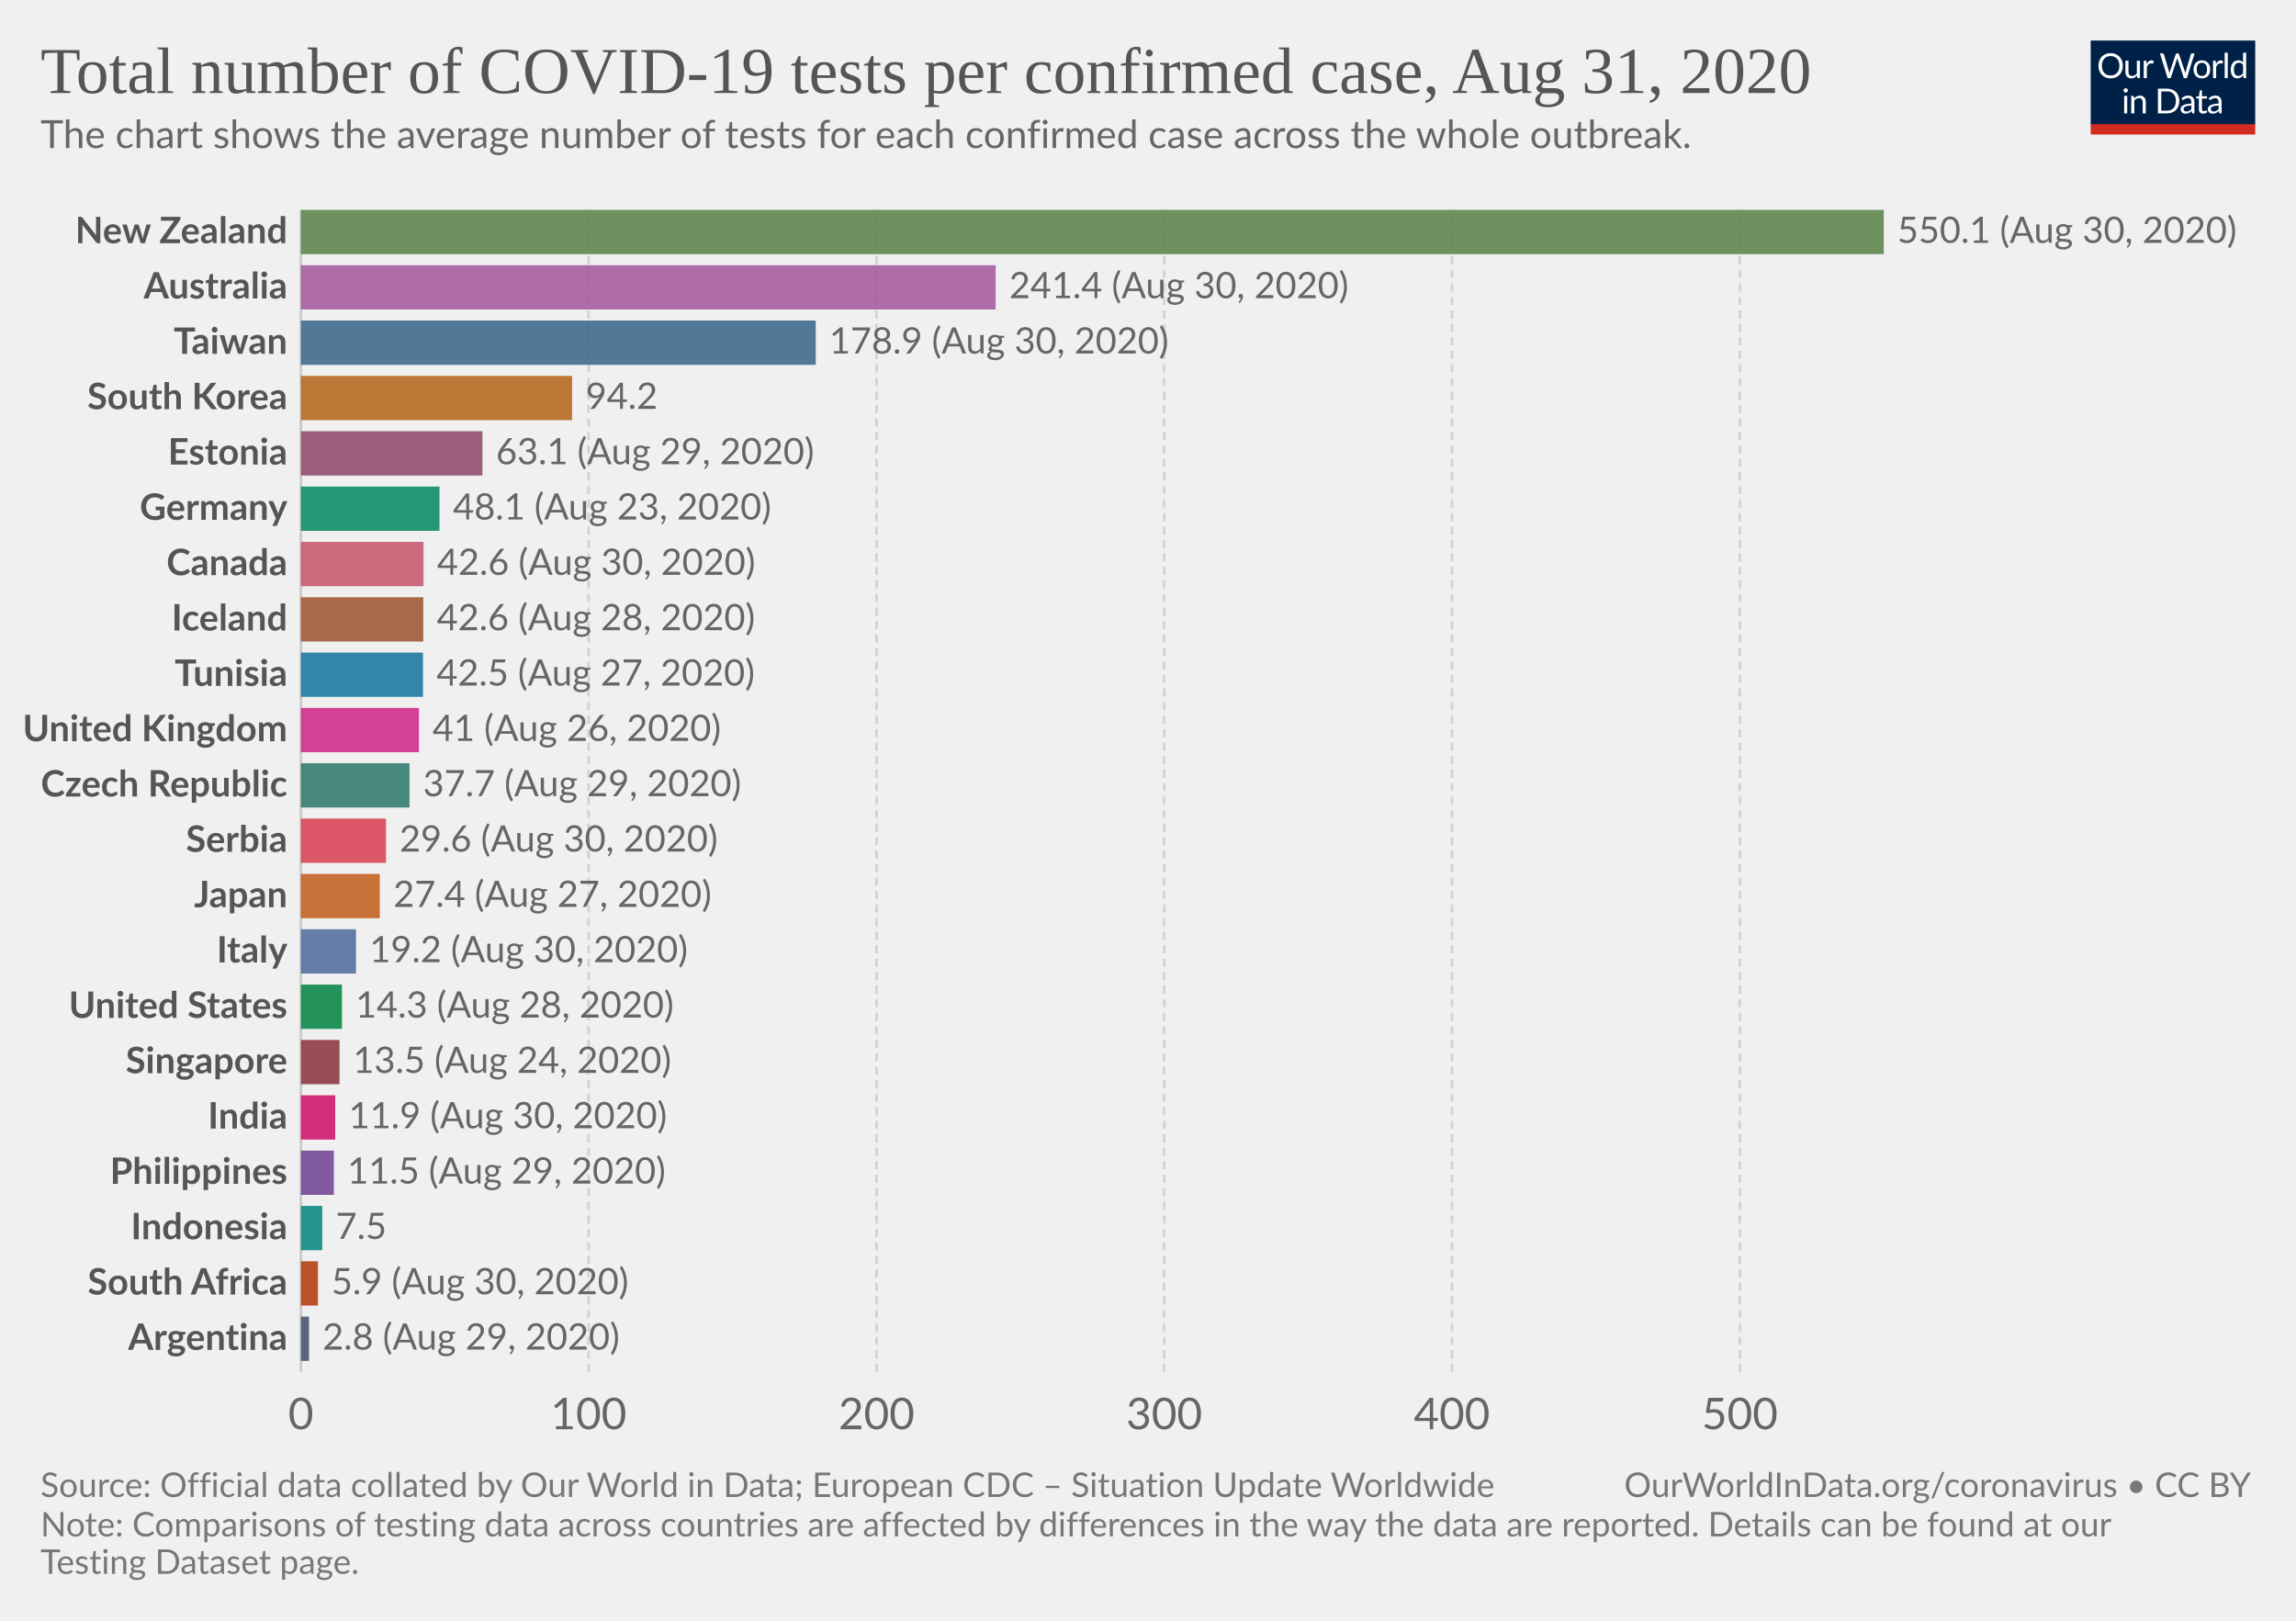
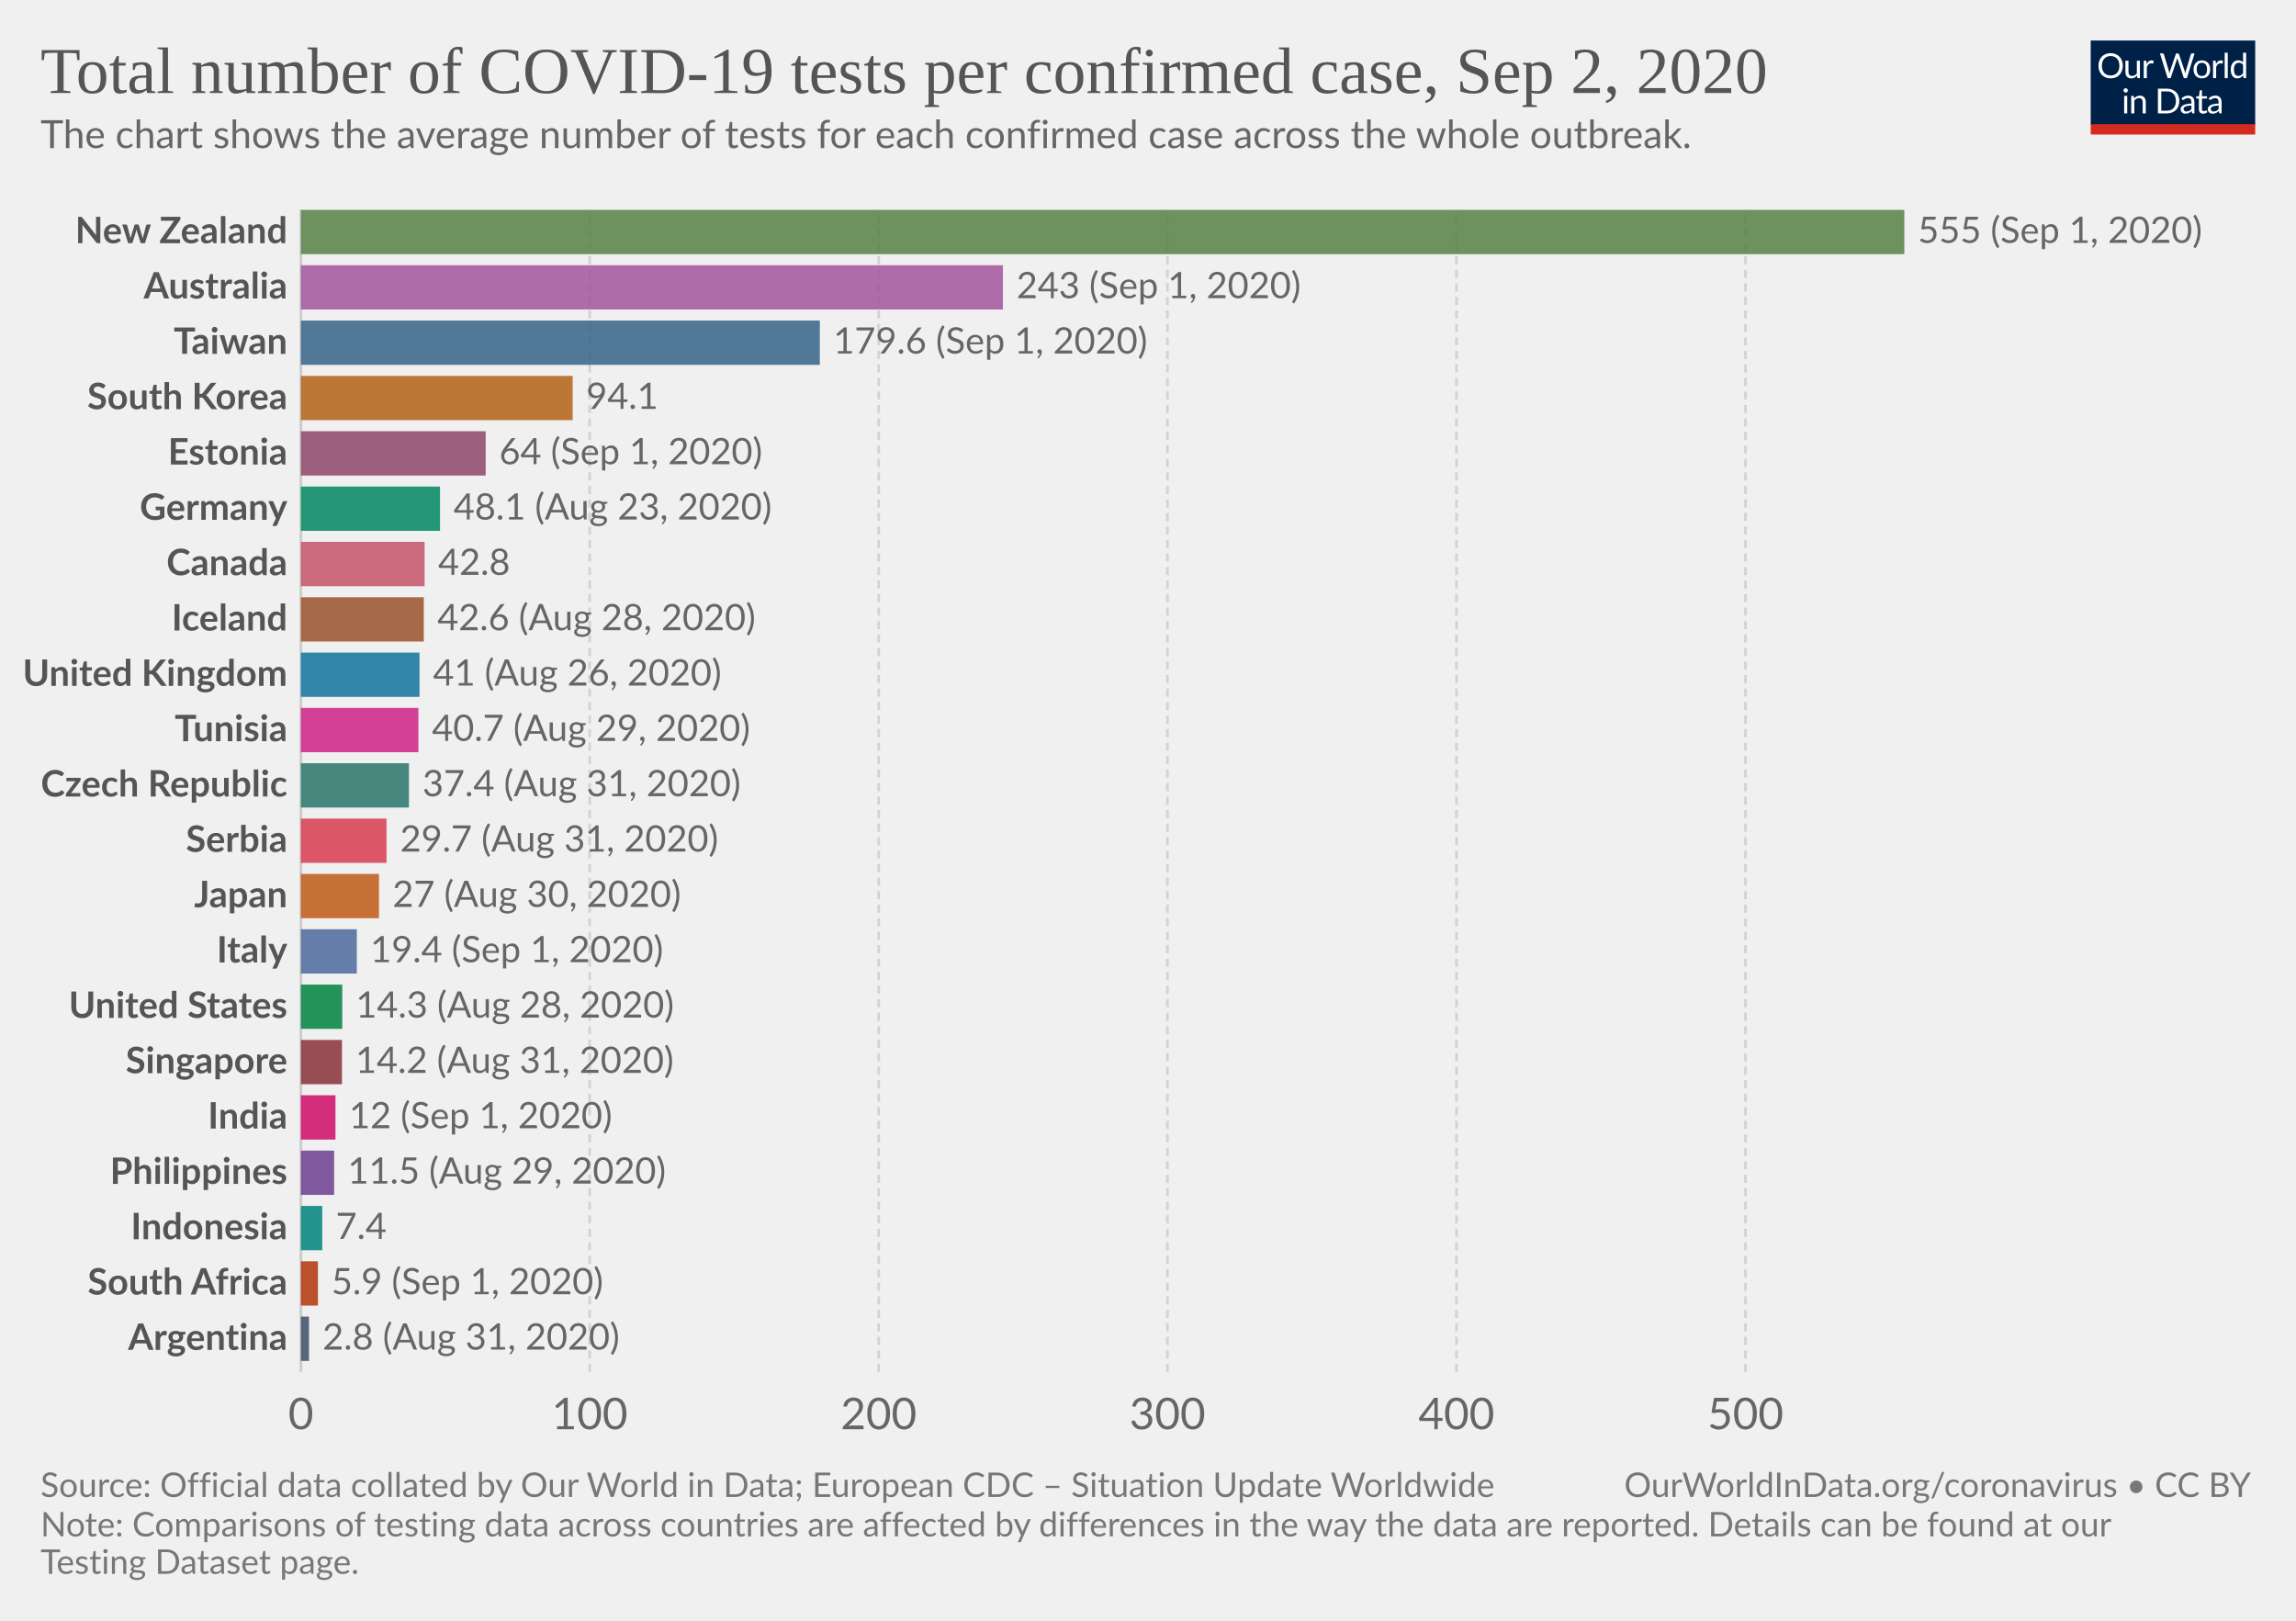
<svg xmlns="http://www.w3.org/2000/svg" version="1.1" style="background-color:#fff;-webkit-font-smoothing:antialiased" width="850" height="600" viewBox="0 0 850 600" font-family="Lato,'Helvetica Neue',Helvetica,Arial,sans-serif" font-size="18" text-rendering="optimizeLegibility">
  <g class="HeaderView">
    <g transform="matrix(.29 0 0 .29 774 15)">
      <svg width="210" height="120" viewBox="0 0 210 120" fill="none">
        <g clip-path="url(#clip0)">
          <path d="M0 0h210v107.89H0V0z" fill="#002147" />
          <path d="M40.98 32.25c0 2.36-.38 4.53-1.12 6.51a14.26 14.26 0 01-8.1 8.4c-1.9.78-4.02 1.17-6.34 1.17a16.6 16.6 0 01-6.33-1.17 14.31 14.31 0 01-8.08-8.4 18.29 18.29 0 01-1.12-6.51c0-2.36.38-4.53 1.12-6.5a14.32 14.32 0 018.07-8.44c1.92-.8 4.03-1.19 6.34-1.19 2.32 0 4.43.4 6.34 1.19 1.92.8 3.56 1.9 4.93 3.34a14.87 14.87 0 013.17 5.1 18.1 18.1 0 011.12 6.5zm-4.38 0c0-1.94-.26-3.68-.8-5.22a10.91 10.91 0 00-2.24-3.89 9.68 9.68 0 00-3.52-2.46 11.95 11.95 0 00-4.62-.86c-1.68 0-3.21.28-4.6.86a9.88 9.88 0 00-3.54 2.46 10.91 10.91 0 00-2.24 3.9c-.53 1.53-.8 3.27-.8 5.2 0 1.94.27 3.68.8 5.22a11.17 11.17 0 002.24 3.9 10.01 10.01 0 003.55 2.44c1.38.56 2.9.83 4.6.83 1.7 0 3.24-.27 4.61-.83a9.8 9.8 0 003.52-2.44 11.17 11.17 0 002.25-3.9c.53-1.54.8-3.28.8-5.21zm26.22-6.54V48H60.5c-.56 0-.9-.27-1.05-.81l-.31-2.4a12.45 12.45 0 01-3.26 2.6c-1.2.64-2.58.96-4.13.96-1.22 0-2.3-.2-3.24-.6a6.52 6.52 0 01-2.33-1.7 7.37 7.37 0 01-1.43-2.67c-.3-1.04-.46-2.2-.46-3.45V25.7h3.91v14.22c0 1.68.38 2.99 1.15 3.91.77.93 1.96 1.39 3.54 1.39 1.16 0 2.24-.27 3.23-.82a10.42 10.42 0 002.8-2.28V25.7h3.91zm8.61 4.47a9.94 9.94 0 012.6-3.56 5.64 5.64 0 013.76-1.3c.47 0 .92.05 1.34.15.44.1.83.27 1.17.49l-.3 2.92c-.09.37-.3.55-.66.55-.2 0-.5-.04-.9-.13a6.21 6.21 0 00-3.24.18c-.54.2-1.03.5-1.47.92-.42.4-.81.9-1.17 1.5-.33.58-.64 1.26-.92 2.02V48H67.7V25.71h2.25c.42 0 .72.08.88.25.16.16.27.44.33.83l.26 3.39zm61.16-13.7L122.75 48h-3.82l-7.99-24.05a21.95 21.95 0 01-.42-1.58 38.36 38.36 0 01-.44 1.58L102.05 48h-3.83L88.4 16.47h3.54c.38 0 .7.1.95.29.26.2.43.43.5.73l6.52 21.9c.1.4.2.83.28 1.28.1.46.2.94.29 1.46l.3-1.46c.12-.47.25-.9.38-1.27l7.41-21.91c.1-.25.26-.48.51-.69.27-.22.58-.33.95-.33h1.23c.38 0 .69.1.92.29.24.2.41.43.53.73l7.4 21.9a28.4 28.4 0 01.68 2.62 29.52 29.52 0 01.52-2.61l6.54-21.91c.07-.27.23-.5.48-.7.27-.21.58-.32.95-.32h3.32zm9.35 8.88c1.63 0 3.1.27 4.4.82a9.43 9.43 0 015.46 5.94c.5 1.4.74 2.98.74 4.73 0 1.76-.25 3.34-.74 4.75a9.43 9.43 0 01-5.46 5.92c-1.3.52-2.77.79-4.4.79-1.64 0-3.12-.27-4.44-.8a9.42 9.42 0 01-3.35-2.3c-.92-1-1.63-2.2-2.13-3.61-.49-1.41-.73-3-.73-4.75s.24-3.33.73-4.73c.5-1.43 1.2-2.64 2.13-3.63a9.4 9.4 0 013.35-2.31c1.32-.55 2.8-.82 4.44-.82zm0 19.89c2.2 0 3.84-.73 4.93-2.2 1.08-1.48 1.63-3.54 1.63-6.18 0-2.66-.55-4.72-1.63-6.2-1.09-1.49-2.73-2.23-4.93-2.23-1.12 0-2.09.2-2.93.57a5.7 5.7 0 00-2.06 1.65 7.5 7.5 0 00-1.24 2.67c-.26 1.04-.4 2.22-.4 3.54 0 2.64.55 4.7 1.64 6.18 1.1 1.47 2.76 2.2 4.99 2.2zm17.97-15.07a9.94 9.94 0 012.6-3.56 5.64 5.64 0 013.76-1.3c.47 0 .91.05 1.34.15.44.1.83.27 1.16.49l-.28 2.92c-.09.37-.31.55-.66.55-.2 0-.5-.04-.9-.13a6.2 6.2 0 00-3.24.18c-.54.2-1.03.5-1.47.92-.43.4-.82.9-1.17 1.5a13.1 13.1 0 00-.92 2.02V48h-3.94V25.71h2.24c.43 0 .72.08.88.25.17.16.28.44.33.83l.27 3.39zm15.04-14.59V48h-3.92V15.6h3.92zm19.55 15.43a6.22 6.22 0 00-2.38-2.05 6.7 6.7 0 00-2.86-.6c-2.07 0-3.66.75-4.77 2.23-1.12 1.48-1.68 3.6-1.68 6.33 0 1.46.13 2.7.38 3.74a7.29 7.29 0 001.1 2.56 4.35 4.35 0 001.78 1.45c.7.3 1.5.46 2.4.46 1.29 0 2.41-.3 3.36-.88a9.6 9.6 0 002.67-2.49V31.02zm3.91-15.43V48h-2.33c-.56 0-.9-.27-1.06-.81l-.35-2.71a12.13 12.13 0 01-3.25 2.77 8.28 8.28 0 01-4.23 1.06 7.31 7.31 0 01-6.14-2.9c-.73-.96-1.3-2.15-1.69-3.57a18.35 18.35 0 01.07-9.48 11.29 11.29 0 011.89-3.7 8.7 8.7 0 017.06-3.34 7.96 7.96 0 016.12 2.62V15.59h3.91zM46.61 70.71V93H42.7V70.71h3.91zm.84-7c0 .39-.08.75-.24 1.09a2.81 2.81 0 01-1.52 1.47 2.67 2.67 0 01-2.16 0 2.9 2.9 0 01-1.45-1.47 2.67 2.67 0 010-2.16c.15-.35.35-.65.6-.9.25-.27.53-.47.85-.62a2.67 2.67 0 012.16 0c.35.15.65.35.9.62.27.25.47.55.62.9.16.34.24.7.24 1.08zm7.97 10.24c.49-.54 1-1.04 1.54-1.48a9.85 9.85 0 013.66-1.84 8.96 8.96 0 015.43.35c.94.4 1.72.97 2.33 1.71a7.36 7.36 0 011.43 2.67c.32 1.04.49 2.19.49 3.45V93h-3.94V78.81c0-1.69-.4-3-1.17-3.92-.76-.93-1.93-1.4-3.5-1.4a6.6 6.6 0 00-3.25.83c-1 .56-1.92 1.31-2.77 2.27V93h-3.94V70.71h2.35c.56 0 .9.28 1.04.82l.3 2.42zm57.7 3.3c0 2.36-.37 4.5-1.11 6.44a14.3 14.3 0 01-3.17 4.98 14.1 14.1 0 01-4.93 3.2c-1.9.76-4.02 1.13-6.33 1.13H85.8V61.47h11.77c2.31 0 4.42.39 6.33 1.15a13.8 13.8 0 018.1 8.18 17.75 17.75 0 011.12 6.45zm-4.37 0c0-1.94-.26-3.67-.8-5.2a10.94 10.94 0 00-2.23-3.87 9.57 9.57 0 00-3.53-2.42 12.23 12.23 0 00-4.61-.83h-7.5v24.62h7.5c1.7 0 3.24-.28 4.61-.84a9.7 9.7 0 003.53-2.4 10.94 10.94 0 002.24-3.87c.53-1.53.8-3.26.8-5.2zm19.8 5.72c-1.8.06-3.34.2-4.62.44-1.26.22-2.3.51-3.1.88-.8.36-1.37.8-1.74 1.3-.35.5-.53 1.05-.53 1.67 0 .58.1 1.1.3 1.52a3 3 0 00.76 1.05c.34.27.73.46 1.17.6.45.11.94.17 1.45.17a7.28 7.28 0 003.5-.81 11.95 11.95 0 002.82-2.2v-4.62zm-12.65-9.11a12.73 12.73 0 013.98-2.66c1.43-.59 3-.88 4.73-.88 1.25 0 2.36.2 3.33.61a6.81 6.81 0 013.94 4.38c.33 1.04.5 2.19.5 3.43V93h-1.74a1.8 1.8 0 01-.88-.18c-.2-.13-.36-.38-.48-.74l-.44-2.12c-.59.55-1.16 1.03-1.72 1.46a9.48 9.48 0 01-3.74 1.7c-.69.15-1.46.23-2.3.23-.87 0-1.69-.12-2.45-.35a5.34 5.34 0 01-3.34-2.93 6.64 6.64 0 01-.49-2.64c0-.88.25-1.72.73-2.53a6.33 6.33 0 012.35-2.17c1.09-.63 2.5-1.15 4.25-1.54 1.75-.41 3.89-.65 6.42-.7v-1.75c0-1.73-.37-3.03-1.12-3.91-.75-.9-1.84-1.34-3.28-1.34-.97 0-1.78.12-2.44.37-.64.23-1.2.5-1.7.81l-1.23.82c-.33.23-.67.35-1 .35-.27 0-.5-.07-.69-.2a2.1 2.1 0 01-.48-.53l-.7-1.25zm27.67 19.5c-1.76 0-3.12-.5-4.07-1.48-.94-.98-1.41-2.4-1.41-4.25V74h-2.68a.9.9 0 01-.6-.2c-.16-.14-.24-.36-.24-.66v-1.56l3.65-.46.9-6.89a.9.9 0 01.29-.52.88.88 0 01.62-.22H142v7.67h6.44V74H142v13.38c0 .94.22 1.63.68 2.09.45.45 1.04.68 1.76.68a3.21 3.21 0 001.85-.53l.55-.35c.16-.12.3-.18.41-.18.2 0 .4.13.55.38l1.15 1.87a7.45 7.45 0 01-2.44 1.5c-.96.35-1.94.52-2.95.52zm19.68-10.4c-1.8.07-3.34.21-4.62.45-1.26.22-2.3.51-3.1.88-.8.36-1.37.8-1.74 1.3-.35.5-.53 1.05-.53 1.67 0 .58.1 1.1.3 1.52.18.42.44.77.76 1.05.34.27.73.46 1.17.6.45.11.94.17 1.45.17a7.3 7.3 0 003.5-.81 12.04 12.04 0 002.82-2.2v-4.62zm-12.65-9.1a12.72 12.72 0 013.99-2.66c1.42-.59 3-.88 4.72-.88 1.25 0 2.36.2 3.33.61a6.81 6.81 0 013.94 4.38c.33 1.04.5 2.19.5 3.43V93h-1.74a1.8 1.8 0 01-.88-.18c-.2-.13-.36-.38-.48-.74l-.44-2.12c-.59.55-1.16 1.03-1.72 1.46a9.48 9.48 0 01-3.74 1.7c-.69.15-1.46.23-2.3.23-.87 0-1.69-.12-2.45-.35a5.33 5.33 0 01-3.34-2.93 6.62 6.62 0 01-.49-2.64c0-.88.25-1.72.73-2.53a6.33 6.33 0 012.35-2.17c1.09-.63 2.5-1.15 4.25-1.54a31.2 31.2 0 016.42-.7v-1.75c0-1.73-.37-3.03-1.12-3.91-.75-.9-1.84-1.34-3.28-1.34-.97 0-1.78.12-2.44.37-.64.23-1.2.5-1.7.81-.46.3-.87.57-1.22.82-.34.23-.68.35-1.02.35-.26 0-.49-.07-.68-.2a1.88 1.88 0 01-.48-.53l-.7-1.25z" fill="#fff" />
          <path fill="#D42B21" d="M0 106.79h210V120H0z" />
        </g>
        <defs>
          <clipPath id="clip0">
            <path fill="#fff" d="M0 0h210v120H0z" />
          </clipPath>
        </defs>
      </svg>
    </g>
    <a href="https://ourworldindata.org/grapher/number-of-covid-19-tests-per-confirmed-case" target="_blank" font-family="&quot;Playfair Display&quot;,Georgia,&quot;Times New Roman&quot;,serif">
      <text font-size="24.3" x="15" y="34.4" fill="#555">
-         <tspan x="15" y="34.44">Total number of COVID-19 tests per confirmed case, Aug 31, 2020</tspan>
+         <tspan x="15" y="34.44">Total number of COVID-19 tests per confirmed case, Sep 2, 2020</tspan>
      </text>
    </a>
    <text font-size="14.4" x="15" y="54.8" fill="#666">
      <tspan x="15" y="54.82">The chart shows the average number of tests for each confirmed case across the whole outbreak.</tspan>
    </text>
  </g>
  <g class="DiscreteBarChart">
    <g class="HorizontalAxis" fill="#666" text-anchor="middle" font-size="16.2">
      <text x="111.4" y="529.1">0</text>
-       <text x="217.9" y="529.1">100</text>
-       <text x="324.5" y="529.1">200</text>
-       <text x="431" y="529.1">300</text>
-       <text x="537.5" y="529.1">400</text>
-       <text x="644.1" y="529.1">500</text>
+       <text x="218.3" y="529.1">100</text>
+       <text x="325.3" y="529.1">200</text>
+       <text x="432.2" y="529.1">300</text>
+       <text x="539.2" y="529.1">400</text>
+       <text x="646.2" y="529.1">500</text>
    </g>
    <g class="AxisGridLines verticalLines">
      <path stroke="#ccc" d="M111.4 507.9V77.7" />
-       <path stroke="#d3d3d3" stroke-dasharray="3,2" d="M217.9 507.9V77.7M324.5 507.9V77.7M431 507.9V77.7M537.5 507.9V77.7M644.1 507.9V77.7" />
+       <path stroke="#d3d3d3" stroke-dasharray="3,2" d="M218.3 507.9V77.7M325.3 507.9V77.7M432.2 507.9V77.7M539.2 507.9V77.7M646.2 507.9V77.7" />
    </g>
    <g class="bar" style="transition:transform 200ms ease">
      <text x="0" y="0" transform="translate(106.4 85.9)" fill="#555" dominant-baseline="middle" text-anchor="end" font-size="13.5" font-weight="700">New Zealand</text>
-       <path fill="#578145" opacity=".85" style="transition:height 200ms ease" d="M111.4 77.7h586v16.39h-586z" />
-       <text x="0" y="0" transform="translate(702.4 85.9)" fill="#666" dominant-baseline="middle" text-anchor="start" font-size="13.5" font-weight="400">550.1 (Aug 30, 2020)</text>
+       <path fill="#578145" opacity=".85" style="transition:height 200ms ease" d="M111.4 77.7H705v16.39H111.4z" />
+       <text x="0" y="0" transform="translate(710 85.9)" fill="#666" dominant-baseline="middle" text-anchor="start" font-size="13.5" font-weight="400">555 (Sep 1, 2020)</text>
    </g>
    <g class="bar" style="transition:transform 200ms ease">
      <text x="0" y="0" transform="translate(106.4 106.38)" fill="#555" dominant-baseline="middle" text-anchor="end" font-size="13.5" font-weight="700">Australia</text>
-       <path fill="#A2559C" opacity=".85" style="transition:height 200ms ease" d="M111.4 98.19h257.2v16.39H111.4z" />
-       <text x="0" y="0" transform="translate(373.6 106.38)" fill="#666" dominant-baseline="middle" text-anchor="start" font-size="13.5" font-weight="400">241.4 (Aug 30, 2020)</text>
+       <path fill="#A2559C" opacity=".85" style="transition:height 200ms ease" d="M111.4 98.19h259.9v16.39H111.4z" />
+       <text x="0" y="0" transform="translate(376.3 106.38)" fill="#666" dominant-baseline="middle" text-anchor="start" font-size="13.5" font-weight="400">243 (Sep 1, 2020)</text>
    </g>
    <g class="bar" style="transition:transform 200ms ease">
      <text x="0" y="0" transform="translate(106.4 126.87)" fill="#555" dominant-baseline="middle" text-anchor="end" font-size="13.5" font-weight="700">Taiwan</text>
-       <path fill="#366388" opacity=".85" style="transition:height 200ms ease" d="M111.4 118.67H302v16.4H111.4z" />
-       <text x="0" y="0" transform="translate(307 126.87)" fill="#666" dominant-baseline="middle" text-anchor="start" font-size="13.5" font-weight="400">178.9 (Aug 30, 2020)</text>
+       <path fill="#366388" opacity=".85" style="transition:height 200ms ease" d="M111.4 118.67h192.1v16.4H111.4z" />
+       <text x="0" y="0" transform="translate(308.5 126.87)" fill="#666" dominant-baseline="middle" text-anchor="start" font-size="13.5" font-weight="400">179.6 (Sep 1, 2020)</text>
    </g>
    <g class="bar" style="transition:transform 200ms ease">
      <text x="0" y="0" transform="translate(106.4 147.35)" fill="#555" dominant-baseline="middle" text-anchor="end" font-size="13.5" font-weight="700">South Korea</text>
-       <path fill="#B36216" opacity=".85" style="transition:height 200ms ease" d="M111.4 139.16h100.4v16.39H111.4z" />
-       <text x="0" y="0" transform="translate(216.8 147.35)" fill="#666" dominant-baseline="middle" text-anchor="start" font-size="13.5" font-weight="400">94.2</text>
+       <path fill="#B36216" opacity=".85" style="transition:height 200ms ease" d="M111.4 139.16H212v16.39H111.4z" />
+       <text x="0" y="0" transform="translate(217 147.35)" fill="#666" dominant-baseline="middle" text-anchor="start" font-size="13.5" font-weight="400">94.1</text>
    </g>
    <g class="bar" style="transition:transform 200ms ease">
      <text x="0" y="0" transform="translate(106.4 167.84)" fill="#555" dominant-baseline="middle" text-anchor="end" font-size="13.5" font-weight="700">Estonia</text>
-       <path fill="#8C4569" opacity=".85" style="transition:height 200ms ease" d="M111.4 159.64h67.2v16.4h-67.2z" />
-       <text x="0" y="0" transform="translate(183.6 167.84)" fill="#666" dominant-baseline="middle" text-anchor="start" font-size="13.5" font-weight="400">63.1 (Aug 29, 2020)</text>
+       <path fill="#8C4569" opacity=".85" style="transition:height 200ms ease" d="M111.4 159.64h68.4v16.4h-68.4z" />
+       <text x="0" y="0" transform="translate(184.8 167.84)" fill="#666" dominant-baseline="middle" text-anchor="start" font-size="13.5" font-weight="400">64 (Sep 1, 2020)</text>
    </g>
    <g class="bar" style="transition:transform 200ms ease">
      <text x="0" y="0" transform="translate(106.4 188.32)" fill="#555" dominant-baseline="middle" text-anchor="end" font-size="13.5" font-weight="700">Germany</text>
-       <path fill="#008860" opacity=".85" style="transition:height 200ms ease" d="M111.4 180.13h51.3v16.39h-51.3z" />
-       <text x="0" y="0" transform="translate(167.7 188.32)" fill="#666" dominant-baseline="middle" text-anchor="start" font-size="13.5" font-weight="400">48.1 (Aug 23, 2020)</text>
+       <path fill="#008860" opacity=".85" style="transition:height 200ms ease" d="M111.4 180.13h51.5v16.39h-51.5z" />
+       <text x="0" y="0" transform="translate(167.9 188.32)" fill="#666" dominant-baseline="middle" text-anchor="start" font-size="13.5" font-weight="400">48.1 (Aug 23, 2020)</text>
    </g>
    <g class="bar" style="transition:transform 200ms ease">
      <text x="0" y="0" transform="translate(106.4 208.8)" fill="#555" dominant-baseline="middle" text-anchor="end" font-size="13.5" font-weight="700">Canada</text>
-       <path fill="#C45267" opacity=".85" style="transition:height 200ms ease" d="M111.4 200.61h45.4v16.4h-45.4z" />
-       <text x="0" y="0" transform="translate(161.8 208.8)" fill="#666" dominant-baseline="middle" text-anchor="start" font-size="13.5" font-weight="400">42.6 (Aug 30, 2020)</text>
+       <path fill="#C45267" opacity=".85" style="transition:height 200ms ease" d="M111.4 200.61h45.8v16.4h-45.8z" />
+       <text x="0" y="0" transform="translate(162.2 208.8)" fill="#666" dominant-baseline="middle" text-anchor="start" font-size="13.5" font-weight="400">42.8</text>
    </g>
    <g class="bar" style="transition:transform 200ms ease">
      <text x="0" y="0" transform="translate(106.4 229.3)" fill="#555" dominant-baseline="middle" text-anchor="end" font-size="13.5" font-weight="700">Iceland</text>
-       <path fill="#9A5129" opacity=".85" style="transition:height 200ms ease" d="M111.4 221.1h45.3v16.39h-45.3z" />
-       <text x="0" y="0" transform="translate(161.7 229.3)" fill="#666" dominant-baseline="middle" text-anchor="start" font-size="13.5" font-weight="400">42.6 (Aug 28, 2020)</text>
+       <path fill="#9A5129" opacity=".85" style="transition:height 200ms ease" d="M111.4 221.1h45.5v16.39h-45.5z" />
+       <text x="0" y="0" transform="translate(161.9 229.3)" fill="#666" dominant-baseline="middle" text-anchor="start" font-size="13.5" font-weight="400">42.6 (Aug 28, 2020)</text>
    </g>
    <g class="bar" style="transition:transform 200ms ease">
-       <text x="0" y="0" transform="translate(106.4 249.78)" fill="#555" dominant-baseline="middle" text-anchor="end" font-size="13.5" font-weight="700">Tunisia</text>
-       <path fill="#0F739C" opacity=".85" style="transition:height 200ms ease" d="M111.4 241.59h45.2v16.39h-45.2z" />
-       <text x="0" y="0" transform="translate(161.6 249.78)" fill="#666" dominant-baseline="middle" text-anchor="start" font-size="13.5" font-weight="400">42.5 (Aug 27, 2020)</text>
+       <text x="0" y="0" transform="translate(106.4 249.78)" fill="#555" dominant-baseline="middle" text-anchor="end" font-size="13.5" font-weight="700">United Kingdom</text>
+       <path fill="#0F739C" opacity=".85" style="transition:height 200ms ease" d="M111.4 241.59h43.9v16.39h-43.9z" />
+       <text x="0" y="0" transform="translate(160.3 249.78)" fill="#666" dominant-baseline="middle" text-anchor="start" font-size="13.5" font-weight="400">41 (Aug 26, 2020)</text>
    </g>
    <g class="bar" style="transition:transform 200ms ease">
-       <text x="0" y="0" transform="translate(106.4 270.27)" fill="#555" dominant-baseline="middle" text-anchor="end" font-size="13.5" font-weight="700">United Kingdom</text>
-       <path fill="#CD2285" opacity=".85" style="transition:height 200ms ease" d="M111.4 262.07h43.7v16.4h-43.7z" />
-       <text x="0" y="0" transform="translate(160.1 270.27)" fill="#666" dominant-baseline="middle" text-anchor="start" font-size="13.5" font-weight="400">41 (Aug 26, 2020)</text>
+       <text x="0" y="0" transform="translate(106.4 270.27)" fill="#555" dominant-baseline="middle" text-anchor="end" font-size="13.5" font-weight="700">Tunisia</text>
+       <path fill="#CD2285" opacity=".85" style="transition:height 200ms ease" d="M111.4 262.07h43.5v16.4h-43.5z" />
+       <text x="0" y="0" transform="translate(159.9 270.27)" fill="#666" dominant-baseline="middle" text-anchor="start" font-size="13.5" font-weight="400">40.7 (Aug 29, 2020)</text>
    </g>
    <g class="bar" style="transition:transform 200ms ease">
      <text x="0" y="0" transform="translate(106.4 290.75)" fill="#555" dominant-baseline="middle" text-anchor="end" font-size="13.5" font-weight="700">Czech Republic</text>
-       <path fill="#287669" opacity=".85" style="transition:height 200ms ease" d="M111.4 282.56h40.2v16.39h-40.2z" />
-       <text x="0" y="0" transform="translate(156.6 290.75)" fill="#666" dominant-baseline="middle" text-anchor="start" font-size="13.5" font-weight="400">37.7 (Aug 29, 2020)</text>
+       <path fill="#287669" opacity=".85" style="transition:height 200ms ease" d="M111.4 282.56h40v16.39h-40z" />
+       <text x="0" y="0" transform="translate(156.4 290.75)" fill="#666" dominant-baseline="middle" text-anchor="start" font-size="13.5" font-weight="400">37.4 (Aug 31, 2020)</text>
    </g>
    <g class="bar" style="transition:transform 200ms ease">
      <text x="0" y="0" transform="translate(106.4 311.24)" fill="#555" dominant-baseline="middle" text-anchor="end" font-size="13.5" font-weight="700">Serbia</text>
-       <path fill="#D73C50" opacity=".85" style="transition:height 200ms ease" d="M111.4 303.04h31.5v16.4h-31.5z" />
-       <text x="0" y="0" transform="translate(147.9 311.24)" fill="#666" dominant-baseline="middle" text-anchor="start" font-size="13.5" font-weight="400">29.6 (Aug 30, 2020)</text>
+       <path fill="#D73C50" opacity=".85" style="transition:height 200ms ease" d="M111.4 303.04h31.7v16.4h-31.7z" />
+       <text x="0" y="0" transform="translate(148.1 311.24)" fill="#666" dominant-baseline="middle" text-anchor="start" font-size="13.5" font-weight="400">29.7 (Aug 31, 2020)</text>
    </g>
    <g class="bar" style="transition:transform 200ms ease">
      <text x="0" y="0" transform="translate(106.4 331.72)" fill="#555" dominant-baseline="middle" text-anchor="end" font-size="13.5" font-weight="700">Japan</text>
-       <path fill="#C05917" opacity=".85" style="transition:height 200ms ease" d="M111.4 323.53h29.2v16.39h-29.2z" />
-       <text x="0" y="0" transform="translate(145.6 331.72)" fill="#666" dominant-baseline="middle" text-anchor="start" font-size="13.5" font-weight="400">27.4 (Aug 27, 2020)</text>
+       <path fill="#C05917" opacity=".85" style="transition:height 200ms ease" d="M111.4 323.53h28.9v16.39h-28.9z" />
+       <text x="0" y="0" transform="translate(145.3 331.72)" fill="#666" dominant-baseline="middle" text-anchor="start" font-size="13.5" font-weight="400">27 (Aug 30, 2020)</text>
    </g>
    <g class="bar" style="transition:transform 200ms ease">
      <text x="0" y="0" transform="translate(106.4 352.2)" fill="#555" dominant-baseline="middle" text-anchor="end" font-size="13.5" font-weight="700">Italy</text>
-       <path fill="#4C6A9C" opacity=".85" style="transition:height 200ms ease" d="M111.4 344.01h20.4v16.4h-20.4z" />
-       <text x="0" y="0" transform="translate(136.8 352.2)" fill="#666" dominant-baseline="middle" text-anchor="start" font-size="13.5" font-weight="400">19.2 (Aug 30, 2020)</text>
+       <path fill="#4C6A9C" opacity=".85" style="transition:height 200ms ease" d="M111.4 344.01h20.7v16.4h-20.7z" />
+       <text x="0" y="0" transform="translate(137.1 352.2)" fill="#666" dominant-baseline="middle" text-anchor="start" font-size="13.5" font-weight="400">19.4 (Sep 1, 2020)</text>
    </g>
    <g class="bar" style="transition:transform 200ms ease">
      <text x="0" y="0" transform="translate(106.4 372.7)" fill="#555" dominant-baseline="middle" text-anchor="end" font-size="13.5" font-weight="700">United States</text>
-       <path fill="#00823F" opacity=".85" style="transition:height 200ms ease" d="M111.4 364.5h15.2v16.39h-15.2z" />
-       <text x="0" y="0" transform="translate(131.6 372.7)" fill="#666" dominant-baseline="middle" text-anchor="start" font-size="13.5" font-weight="400">14.3 (Aug 28, 2020)</text>
+       <path fill="#00823F" opacity=".85" style="transition:height 200ms ease" d="M111.4 364.5h15.3v16.39h-15.3z" />
+       <text x="0" y="0" transform="translate(131.7 372.7)" fill="#666" dominant-baseline="middle" text-anchor="start" font-size="13.5" font-weight="400">14.3 (Aug 28, 2020)</text>
    </g>
    <g class="bar" style="transition:transform 200ms ease">
      <text x="0" y="0" transform="translate(106.4 393.18)" fill="#555" dominant-baseline="middle" text-anchor="end" font-size="13.5" font-weight="700">Singapore</text>
-       <path fill="#883039" opacity=".85" style="transition:height 200ms ease" d="M111.4 384.99h14.3v16.39h-14.3z" />
-       <text x="0" y="0" transform="translate(130.7 393.18)" fill="#666" dominant-baseline="middle" text-anchor="start" font-size="13.5" font-weight="400">13.5 (Aug 24, 2020)</text>
+       <path fill="#883039" opacity=".85" style="transition:height 200ms ease" d="M111.4 384.99h15.2v16.39h-15.2z" />
+       <text x="0" y="0" transform="translate(131.6 393.18)" fill="#666" dominant-baseline="middle" text-anchor="start" font-size="13.5" font-weight="400">14.2 (Aug 31, 2020)</text>
    </g>
    <g class="bar" style="transition:transform 200ms ease">
      <text x="0" y="0" transform="translate(106.4 413.67)" fill="#555" dominant-baseline="middle" text-anchor="end" font-size="13.5" font-weight="700">India</text>
-       <path fill="#CF0A66" opacity=".85" style="transition:height 200ms ease" d="M111.4 405.47h12.7v16.4h-12.7z" />
-       <text x="0" y="0" transform="translate(129.1 413.67)" fill="#666" dominant-baseline="middle" text-anchor="start" font-size="13.5" font-weight="400">11.9 (Aug 30, 2020)</text>
+       <path fill="#CF0A66" opacity=".85" style="transition:height 200ms ease" d="M111.4 405.47h12.8v16.4h-12.8z" />
+       <text x="0" y="0" transform="translate(129.2 413.67)" fill="#666" dominant-baseline="middle" text-anchor="start" font-size="13.5" font-weight="400">12 (Sep 1, 2020)</text>
    </g>
    <g class="bar" style="transition:transform 200ms ease">
      <text x="0" y="0" transform="translate(106.4 434.15)" fill="#555" dominant-baseline="middle" text-anchor="end" font-size="13.5" font-weight="700">Philippines</text>
-       <path fill="#6D3E91" opacity=".85" style="transition:height 200ms ease" d="M111.4 425.96h12.2v16.39h-12.2z" />
-       <text x="0" y="0" transform="translate(128.6 434.15)" fill="#666" dominant-baseline="middle" text-anchor="start" font-size="13.5" font-weight="400">11.5 (Aug 29, 2020)</text>
+       <path fill="#6D3E91" opacity=".85" style="transition:height 200ms ease" d="M111.4 425.96h12.3v16.39h-12.3z" />
+       <text x="0" y="0" transform="translate(128.7 434.15)" fill="#666" dominant-baseline="middle" text-anchor="start" font-size="13.5" font-weight="400">11.5 (Aug 29, 2020)</text>
    </g>
    <g class="bar" style="transition:transform 200ms ease">
      <text x="0" y="0" transform="translate(106.4 454.64)" fill="#555" dominant-baseline="middle" text-anchor="end" font-size="13.5" font-weight="700">Indonesia</text>
      <path fill="#00847E" opacity=".85" style="transition:height 200ms ease" d="M111.4 446.44h7.9v16.4h-7.9z" />
-       <text x="0" y="0" transform="translate(124.3 454.64)" fill="#666" dominant-baseline="middle" text-anchor="start" font-size="13.5" font-weight="400">7.5</text>
+       <text x="0" y="0" transform="translate(124.3 454.64)" fill="#666" dominant-baseline="middle" text-anchor="start" font-size="13.5" font-weight="400">7.4</text>
    </g>
    <g class="bar" style="transition:transform 200ms ease">
      <text x="0" y="0" transform="translate(106.4 475.12)" fill="#555" dominant-baseline="middle" text-anchor="end" font-size="13.5" font-weight="700">South Africa</text>
      <path fill="#B13507" opacity=".85" style="transition:height 200ms ease" d="M111.4 466.93h6.3v16.39h-6.3z" />
-       <text x="0" y="0" transform="translate(122.7 475.12)" fill="#666" dominant-baseline="middle" text-anchor="start" font-size="13.5" font-weight="400">5.9 (Aug 30, 2020)</text>
+       <text x="0" y="0" transform="translate(122.7 475.12)" fill="#666" dominant-baseline="middle" text-anchor="start" font-size="13.5" font-weight="400">5.9 (Sep 1, 2020)</text>
    </g>
    <g class="bar" style="transition:transform 200ms ease">
      <text x="0" y="0" transform="translate(106.4 495.6)" fill="#555" dominant-baseline="middle" text-anchor="end" font-size="13.5" font-weight="700">Argentina</text>
      <path fill="#3C4E66" opacity=".85" style="transition:height 200ms ease" d="M111.4 487.41h3v16.4h-3z" />
-       <text x="0" y="0" transform="translate(119.4 495.6)" fill="#666" dominant-baseline="middle" text-anchor="start" font-size="13.5" font-weight="400">2.8 (Aug 29, 2020)</text>
+       <text x="0" y="0" transform="translate(119.4 495.6)" fill="#666" dominant-baseline="middle" text-anchor="start" font-size="13.5" font-weight="400">2.8 (Aug 31, 2020)</text>
    </g>
  </g>
  <g class="SourcesFooter" fill="#777">
    <g class="clickable" fill="#777">
      <text font-size="12.6" x="15" y="554.2">
        <tspan x="15" y="554.18">Source: Official data collated by Our World in Data; European CDC – Situation Update Worldwide</tspan>
      </text>
    </g>
    <text font-size="12.6" x="15" y="568.8">
      <tspan x="15" y="568.78">Note: Comparisons of testing data across countries are affected by differences in the way the data are reported. Details can be found at our</tspan>
      <tspan x="15" y="582.64">Testing Dataset page.</tspan>
    </text>
    <text font-size="12.6" x="601.3" y="554.2">
      <tspan x="601.27" y="554.18">
        <a target="_blank" href="https://ourworldindata.org/coronavirus" fill="#777">OurWorldInData.org/coronavirus</a> • <a class="cclogo" href="http://creativecommons.org/licenses/by/4.0/deed.en_US" target="_blank" fill="#777">CC BY</a>
      </tspan>
    </text>
  </g>
</svg>
